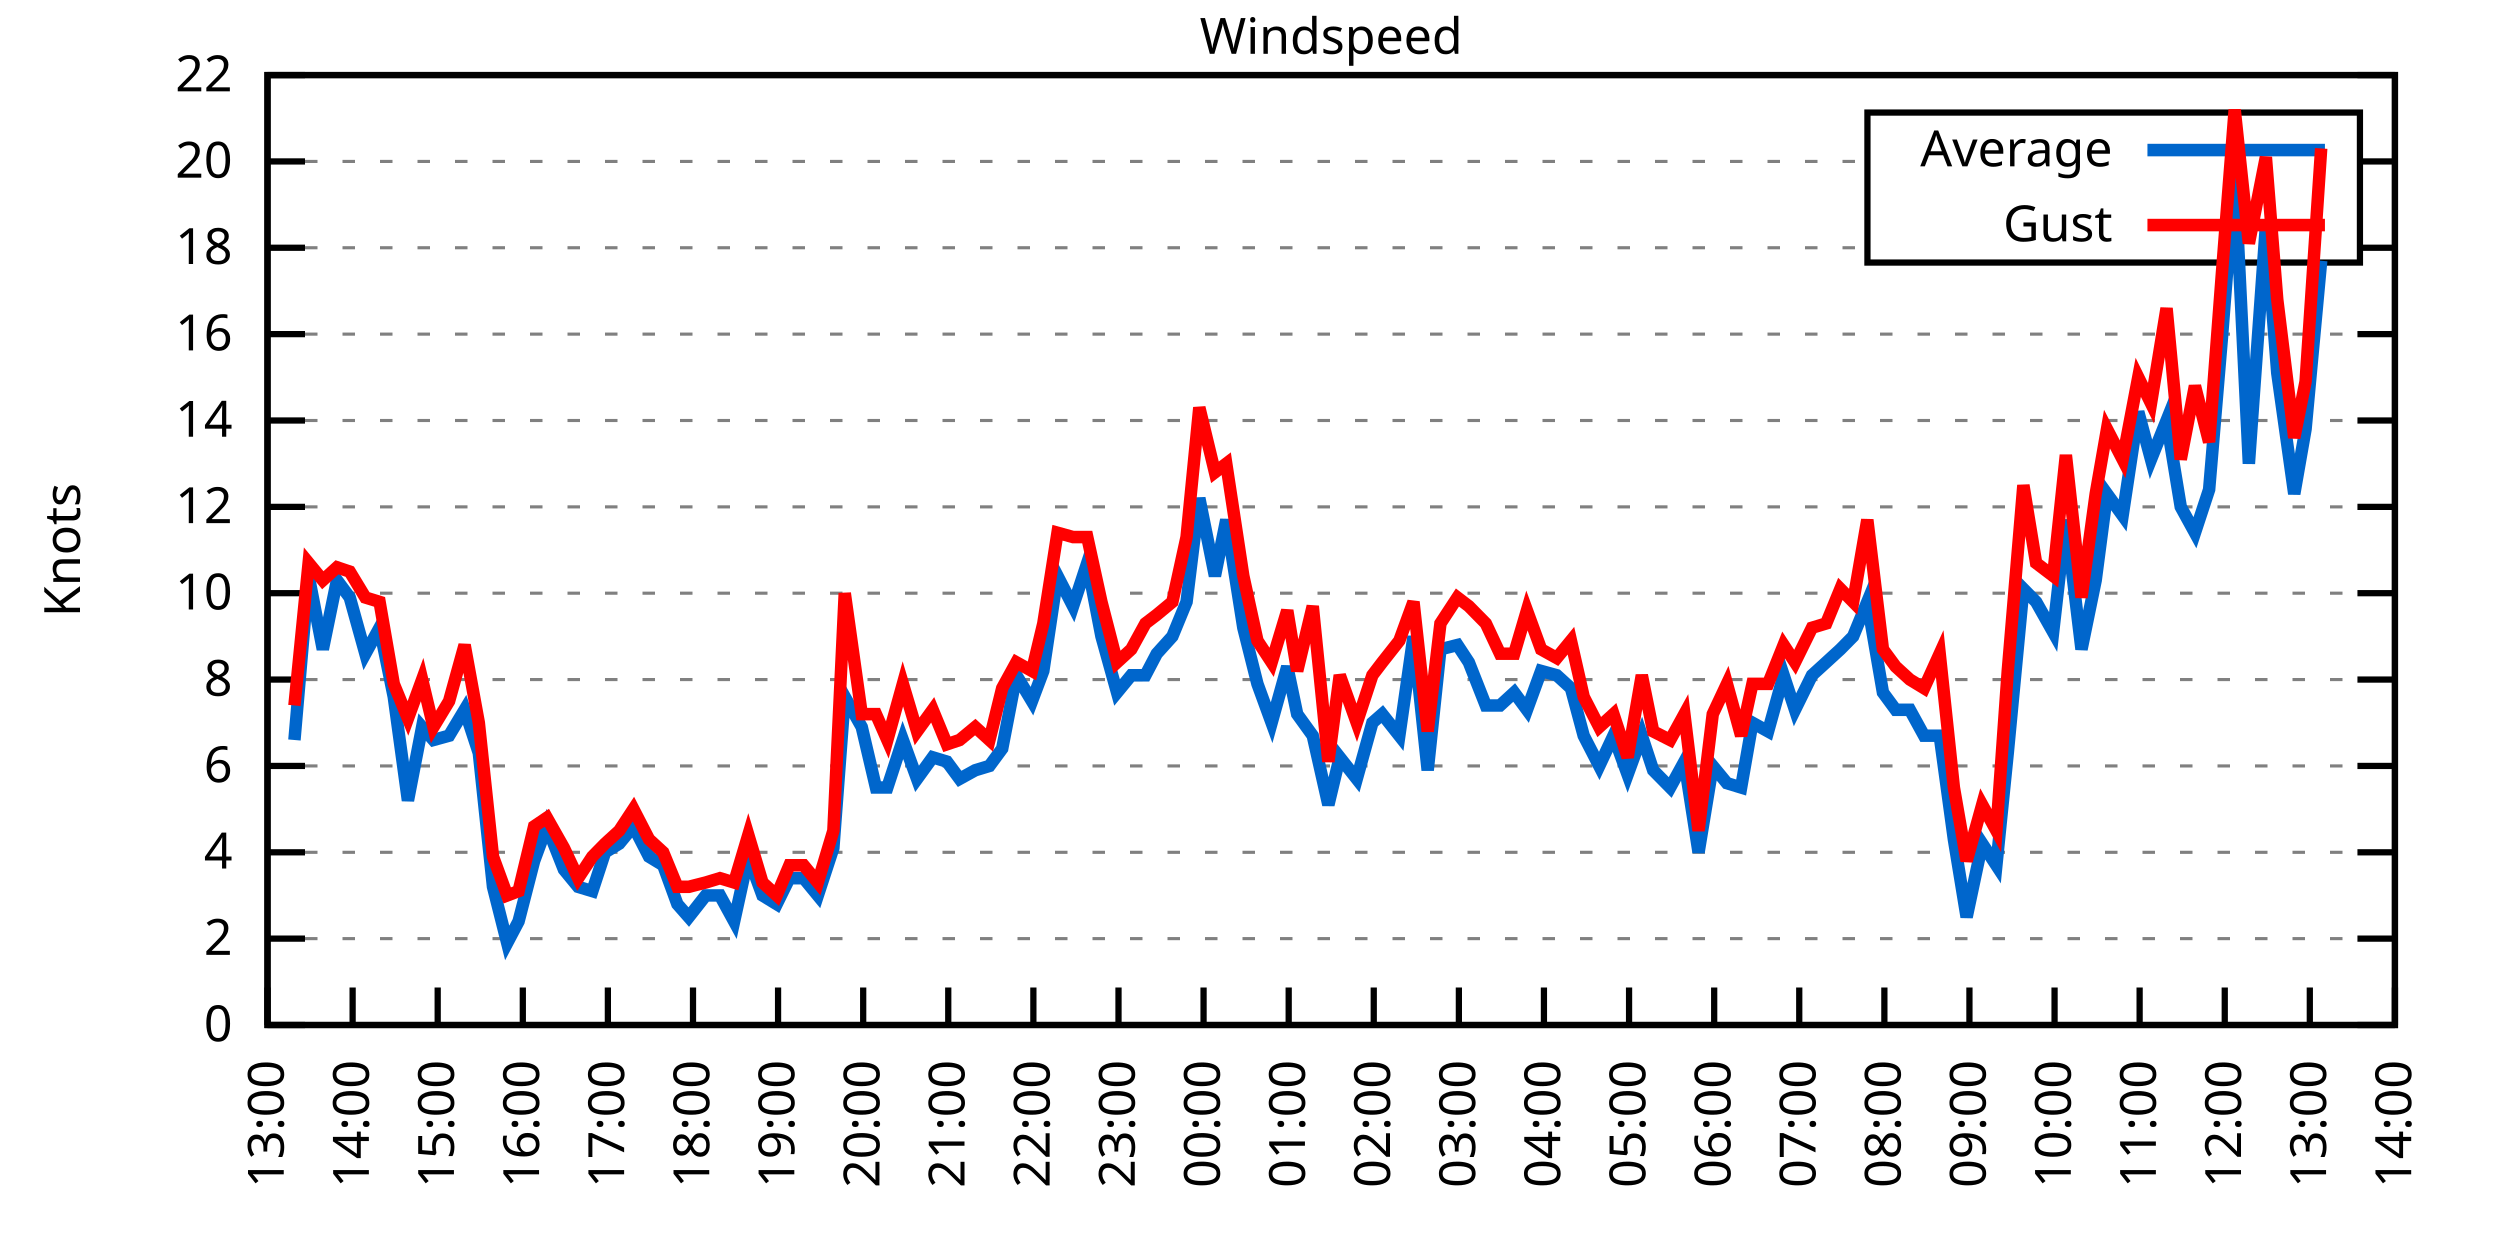
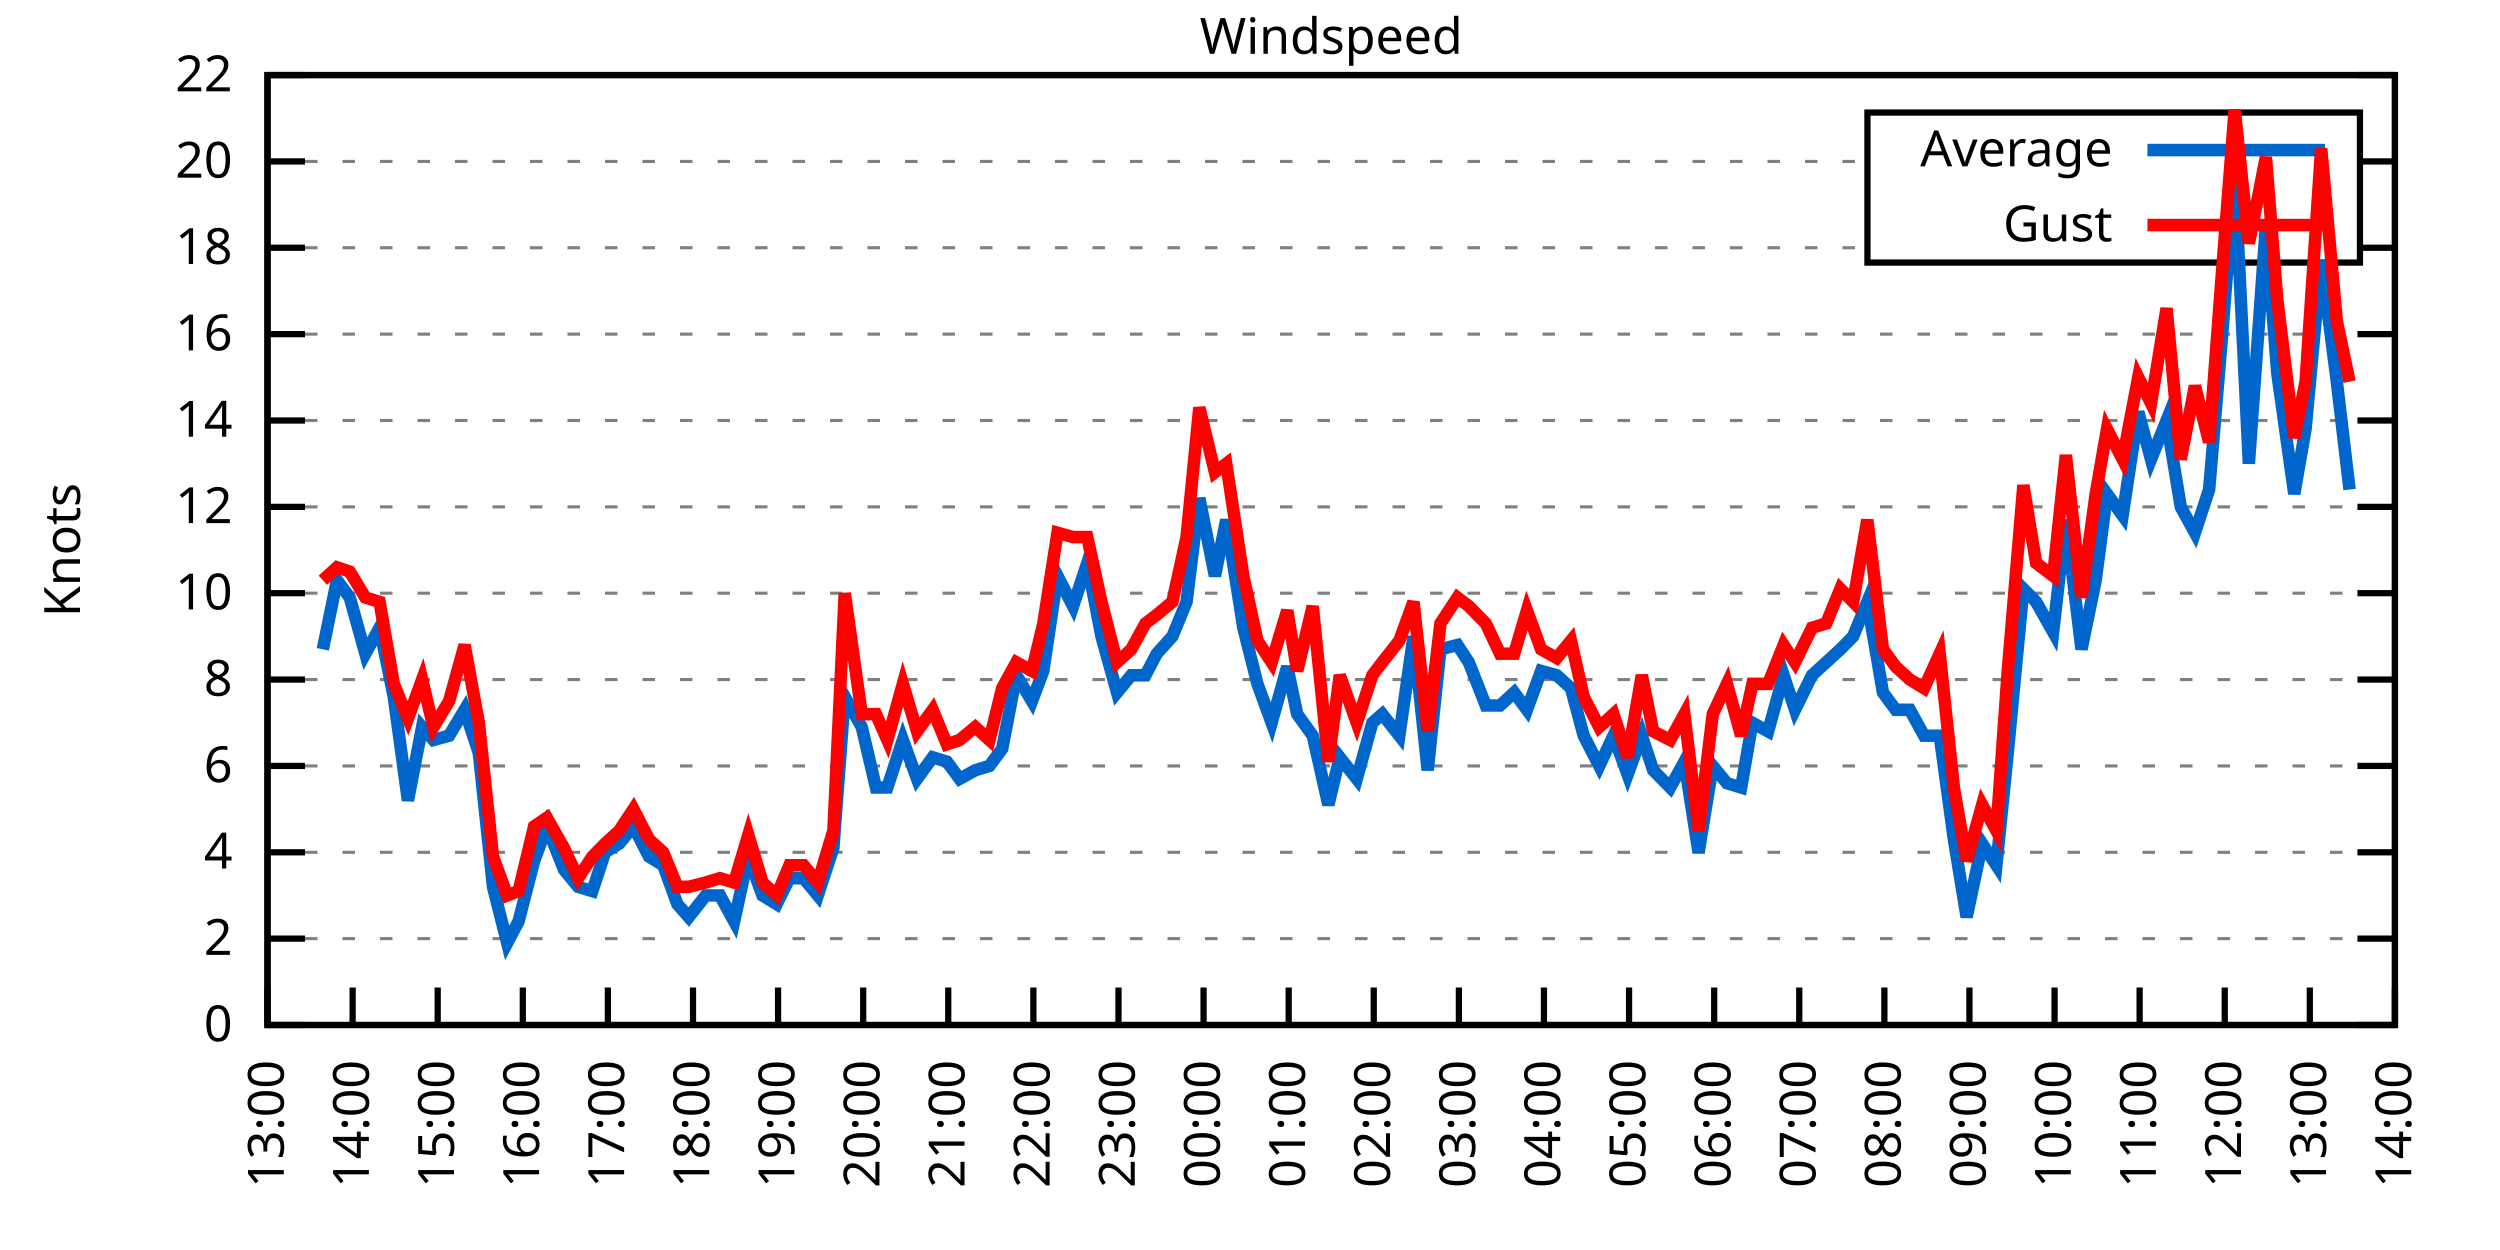
<svg xmlns="http://www.w3.org/2000/svg" xmlns:xlink="http://www.w3.org/1999/xlink" width="400" height="200" viewBox="0 0 400 200">
  <g id="gnuplot_canvas">
    <rect x="0" y="0" width="400" height="200" fill="none" />
    <defs>
      <circle id="gpDot" r="0.5" stroke-width="0.5" stroke="currentColor" />
      <path id="gpPt0" stroke-width="0.333" stroke="currentColor" d="M-1,0 h2 M0,-1 v2" />
      <path id="gpPt1" stroke-width="0.333" stroke="currentColor" d="M-1,-1 L1,1 M1,-1 L-1,1" />
      <path id="gpPt2" stroke-width="0.333" stroke="currentColor" d="M-1,0 L1,0 M0,-1 L0,1 M-1,-1 L1,1 M-1,1 L1,-1" />
      <rect id="gpPt3" stroke-width="0.333" stroke="currentColor" x="-1" y="-1" width="2" height="2" />
      <rect id="gpPt4" stroke-width="0.333" stroke="currentColor" fill="currentColor" x="-1" y="-1" width="2" height="2" />
      <circle id="gpPt5" stroke-width="0.333" stroke="currentColor" cx="0" cy="0" r="1" />
      <use xlink:href="#gpPt5" id="gpPt6" fill="currentColor" stroke="none" />
      <path id="gpPt7" stroke-width="0.333" stroke="currentColor" d="M0,-1.33 L-1.33,0.67 L1.33,0.67 z" />
      <use xlink:href="#gpPt7" id="gpPt8" fill="currentColor" stroke="none" />
      <use xlink:href="#gpPt7" id="gpPt9" stroke="currentColor" transform="rotate(180)" />
      <use xlink:href="#gpPt9" id="gpPt10" fill="currentColor" stroke="none" />
      <use xlink:href="#gpPt3" id="gpPt11" stroke="currentColor" transform="rotate(45)" />
      <use xlink:href="#gpPt11" id="gpPt12" fill="currentColor" stroke="none" />
      <path id="gpPt13" stroke-width="0.333" stroke="currentColor" d="M0,1.330 L1.265,0.411 L0.782,-1.067 L-0.782,-1.076 L-1.265,0.411 z" />
      <use xlink:href="#gpPt13" id="gpPt14" fill="currentColor" stroke="none" />
      <filter id="textbox" filterUnits="objectBoundingBox" x="0" y="0" height="1" width="1">
        <feFlood flood-color="white" flood-opacity="1" result="bgnd" />
        <feComposite in="SourceGraphic" in2="bgnd" operator="atop" />
      </filter>
      <filter id="greybox" filterUnits="objectBoundingBox" x="0" y="0" height="1" width="1">
        <feFlood flood-color="lightgrey" flood-opacity="1" result="grey" />
        <feComposite in="SourceGraphic" in2="grey" operator="atop" />
      </filter>
    </defs>
    <g fill="none" color="white" stroke="currentColor" stroke-width="1.00" stroke-linecap="butt" stroke-linejoin="miter">
</g>
    <g fill="none" color="black" stroke="currentColor" stroke-width="1.00" stroke-linecap="butt" stroke-linejoin="miter">
      <g stroke="none" shape-rendering="crispEdges">
        <polygon fill="rgb(255, 255, 255)" points="42.80,164.00 383.18,164.00 383.18,12.02 42.80,12.02 " />
      </g>
    </g>
    <g fill="none" color="black" stroke="currentColor" stroke-width="1.00" stroke-linecap="butt" stroke-linejoin="miter">
</g>
    <g fill="none" color="black" stroke="black" stroke-width="0.50" stroke-linecap="butt" stroke-linejoin="miter">
</g>
    <g fill="none" color="gray" stroke="currentColor" stroke-width="0.50" stroke-linecap="butt" stroke-linejoin="miter">
      <path stroke="gray" stroke-dasharray="2,4" class="gridline" d="M42.80,164.00 L383.19,164.00  " />
    </g>
    <g fill="none" color="gray" stroke="gray" stroke-width="1.00" stroke-linecap="butt" stroke-linejoin="miter">
</g>
    <g fill="none" color="black" stroke="currentColor" stroke-width="1.00" stroke-linecap="butt" stroke-linejoin="miter">
      <path stroke="black" d="M42.80,164.00 L48.80,164.00 M383.19,164.00 L377.19,164.00  " />
      <g transform="translate(37.20,166.60)" stroke="none" fill="black" font-family="Sans" font-size="8.00" text-anchor="end">
        <text>
          <tspan font-family="Sans"> 0</tspan>
        </text>
      </g>
    </g>
    <g fill="none" color="black" stroke="currentColor" stroke-width="1.00" stroke-linecap="butt" stroke-linejoin="miter">
</g>
    <g fill="none" color="black" stroke="black" stroke-width="0.50" stroke-linecap="butt" stroke-linejoin="miter">
</g>
    <g fill="none" color="gray" stroke="currentColor" stroke-width="0.50" stroke-linecap="butt" stroke-linejoin="miter">
      <path stroke="gray" stroke-dasharray="2,4" class="gridline" d="M42.80,150.18 L383.19,150.18  " />
    </g>
    <g fill="none" color="gray" stroke="gray" stroke-width="1.00" stroke-linecap="butt" stroke-linejoin="miter">
</g>
    <g fill="none" color="black" stroke="currentColor" stroke-width="1.00" stroke-linecap="butt" stroke-linejoin="miter">
      <path stroke="black" d="M42.80,150.18 L48.80,150.18 M383.19,150.18 L377.19,150.18  " />
      <g transform="translate(37.20,152.78)" stroke="none" fill="black" font-family="Sans" font-size="8.00" text-anchor="end">
        <text>
          <tspan font-family="Sans"> 2</tspan>
        </text>
      </g>
    </g>
    <g fill="none" color="black" stroke="currentColor" stroke-width="1.00" stroke-linecap="butt" stroke-linejoin="miter">
</g>
    <g fill="none" color="black" stroke="black" stroke-width="0.50" stroke-linecap="butt" stroke-linejoin="miter">
</g>
    <g fill="none" color="gray" stroke="currentColor" stroke-width="0.50" stroke-linecap="butt" stroke-linejoin="miter">
      <path stroke="gray" stroke-dasharray="2,4" class="gridline" d="M42.80,136.37 L383.19,136.37  " />
    </g>
    <g fill="none" color="gray" stroke="gray" stroke-width="1.00" stroke-linecap="butt" stroke-linejoin="miter">
</g>
    <g fill="none" color="black" stroke="currentColor" stroke-width="1.00" stroke-linecap="butt" stroke-linejoin="miter">
      <path stroke="black" d="M42.80,136.37 L48.80,136.37 M383.19,136.37 L377.19,136.37  " />
      <g transform="translate(37.20,138.97)" stroke="none" fill="black" font-family="Sans" font-size="8.00" text-anchor="end">
        <text>
          <tspan font-family="Sans"> 4</tspan>
        </text>
      </g>
    </g>
    <g fill="none" color="black" stroke="currentColor" stroke-width="1.00" stroke-linecap="butt" stroke-linejoin="miter">
</g>
    <g fill="none" color="black" stroke="black" stroke-width="0.50" stroke-linecap="butt" stroke-linejoin="miter">
</g>
    <g fill="none" color="gray" stroke="currentColor" stroke-width="0.50" stroke-linecap="butt" stroke-linejoin="miter">
      <path stroke="gray" stroke-dasharray="2,4" class="gridline" d="M42.80,122.55 L383.19,122.55  " />
    </g>
    <g fill="none" color="gray" stroke="gray" stroke-width="1.00" stroke-linecap="butt" stroke-linejoin="miter">
</g>
    <g fill="none" color="black" stroke="currentColor" stroke-width="1.00" stroke-linecap="butt" stroke-linejoin="miter">
      <path stroke="black" d="M42.80,122.55 L48.80,122.55 M383.19,122.55 L377.19,122.55  " />
      <g transform="translate(37.20,125.15)" stroke="none" fill="black" font-family="Sans" font-size="8.00" text-anchor="end">
        <text>
          <tspan font-family="Sans"> 6</tspan>
        </text>
      </g>
    </g>
    <g fill="none" color="black" stroke="currentColor" stroke-width="1.00" stroke-linecap="butt" stroke-linejoin="miter">
</g>
    <g fill="none" color="black" stroke="black" stroke-width="0.50" stroke-linecap="butt" stroke-linejoin="miter">
</g>
    <g fill="none" color="gray" stroke="currentColor" stroke-width="0.50" stroke-linecap="butt" stroke-linejoin="miter">
      <path stroke="gray" stroke-dasharray="2,4" class="gridline" d="M42.80,108.73 L383.19,108.73  " />
    </g>
    <g fill="none" color="gray" stroke="gray" stroke-width="1.00" stroke-linecap="butt" stroke-linejoin="miter">
</g>
    <g fill="none" color="black" stroke="currentColor" stroke-width="1.00" stroke-linecap="butt" stroke-linejoin="miter">
      <path stroke="black" d="M42.80,108.73 L48.80,108.73 M383.19,108.73 L377.19,108.73  " />
      <g transform="translate(37.20,111.33)" stroke="none" fill="black" font-family="Sans" font-size="8.00" text-anchor="end">
        <text>
          <tspan font-family="Sans"> 8</tspan>
        </text>
      </g>
    </g>
    <g fill="none" color="black" stroke="currentColor" stroke-width="1.00" stroke-linecap="butt" stroke-linejoin="miter">
</g>
    <g fill="none" color="black" stroke="black" stroke-width="0.50" stroke-linecap="butt" stroke-linejoin="miter">
</g>
    <g fill="none" color="gray" stroke="currentColor" stroke-width="0.50" stroke-linecap="butt" stroke-linejoin="miter">
      <path stroke="gray" stroke-dasharray="2,4" class="gridline" d="M42.80,94.91 L383.19,94.91  " />
    </g>
    <g fill="none" color="gray" stroke="gray" stroke-width="1.00" stroke-linecap="butt" stroke-linejoin="miter">
</g>
    <g fill="none" color="black" stroke="currentColor" stroke-width="1.00" stroke-linecap="butt" stroke-linejoin="miter">
      <path stroke="black" d="M42.80,94.91 L48.80,94.91 M383.19,94.91 L377.19,94.91  " />
      <g transform="translate(37.20,97.51)" stroke="none" fill="black" font-family="Sans" font-size="8.00" text-anchor="end">
        <text>
          <tspan font-family="Sans"> 10</tspan>
        </text>
      </g>
    </g>
    <g fill="none" color="black" stroke="currentColor" stroke-width="1.00" stroke-linecap="butt" stroke-linejoin="miter">
</g>
    <g fill="none" color="black" stroke="black" stroke-width="0.50" stroke-linecap="butt" stroke-linejoin="miter">
</g>
    <g fill="none" color="gray" stroke="currentColor" stroke-width="0.50" stroke-linecap="butt" stroke-linejoin="miter">
      <path stroke="gray" stroke-dasharray="2,4" class="gridline" d="M42.80,81.10 L383.19,81.10  " />
    </g>
    <g fill="none" color="gray" stroke="gray" stroke-width="1.00" stroke-linecap="butt" stroke-linejoin="miter">
</g>
    <g fill="none" color="black" stroke="currentColor" stroke-width="1.00" stroke-linecap="butt" stroke-linejoin="miter">
      <path stroke="black" d="M42.80,81.10 L48.80,81.10 M383.19,81.10 L377.19,81.10  " />
      <g transform="translate(37.20,83.70)" stroke="none" fill="black" font-family="Sans" font-size="8.00" text-anchor="end">
        <text>
          <tspan font-family="Sans"> 12</tspan>
        </text>
      </g>
    </g>
    <g fill="none" color="black" stroke="currentColor" stroke-width="1.00" stroke-linecap="butt" stroke-linejoin="miter">
</g>
    <g fill="none" color="black" stroke="black" stroke-width="0.50" stroke-linecap="butt" stroke-linejoin="miter">
</g>
    <g fill="none" color="gray" stroke="currentColor" stroke-width="0.50" stroke-linecap="butt" stroke-linejoin="miter">
      <path stroke="gray" stroke-dasharray="2,4" class="gridline" d="M42.80,67.28 L383.19,67.28  " />
    </g>
    <g fill="none" color="gray" stroke="gray" stroke-width="1.00" stroke-linecap="butt" stroke-linejoin="miter">
</g>
    <g fill="none" color="black" stroke="currentColor" stroke-width="1.00" stroke-linecap="butt" stroke-linejoin="miter">
      <path stroke="black" d="M42.80,67.28 L48.80,67.28 M383.19,67.28 L377.19,67.28  " />
      <g transform="translate(37.20,69.88)" stroke="none" fill="black" font-family="Sans" font-size="8.00" text-anchor="end">
        <text>
          <tspan font-family="Sans"> 14</tspan>
        </text>
      </g>
    </g>
    <g fill="none" color="black" stroke="currentColor" stroke-width="1.00" stroke-linecap="butt" stroke-linejoin="miter">
</g>
    <g fill="none" color="black" stroke="black" stroke-width="0.50" stroke-linecap="butt" stroke-linejoin="miter">
</g>
    <g fill="none" color="gray" stroke="currentColor" stroke-width="0.50" stroke-linecap="butt" stroke-linejoin="miter">
      <path stroke="gray" stroke-dasharray="2,4" class="gridline" d="M42.80,53.46 L383.19,53.46  " />
    </g>
    <g fill="none" color="gray" stroke="gray" stroke-width="1.00" stroke-linecap="butt" stroke-linejoin="miter">
</g>
    <g fill="none" color="black" stroke="currentColor" stroke-width="1.00" stroke-linecap="butt" stroke-linejoin="miter">
      <path stroke="black" d="M42.80,53.46 L48.80,53.46 M383.19,53.46 L377.19,53.46  " />
      <g transform="translate(37.20,56.06)" stroke="none" fill="black" font-family="Sans" font-size="8.00" text-anchor="end">
        <text>
          <tspan font-family="Sans"> 16</tspan>
        </text>
      </g>
    </g>
    <g fill="none" color="black" stroke="currentColor" stroke-width="1.00" stroke-linecap="butt" stroke-linejoin="miter">
</g>
    <g fill="none" color="black" stroke="black" stroke-width="0.50" stroke-linecap="butt" stroke-linejoin="miter">
</g>
    <g fill="none" color="gray" stroke="currentColor" stroke-width="0.50" stroke-linecap="butt" stroke-linejoin="miter">
      <path stroke="gray" stroke-dasharray="2,4" class="gridline" d="M42.80,39.64 L298.79,39.64 M377.59,39.64 L383.19,39.64  " />
    </g>
    <g fill="none" color="gray" stroke="gray" stroke-width="1.00" stroke-linecap="butt" stroke-linejoin="miter">
</g>
    <g fill="none" color="black" stroke="currentColor" stroke-width="1.00" stroke-linecap="butt" stroke-linejoin="miter">
      <path stroke="black" d="M42.80,39.64 L48.80,39.64 M383.19,39.64 L377.19,39.64  " />
      <g transform="translate(37.20,42.24)" stroke="none" fill="black" font-family="Sans" font-size="8.00" text-anchor="end">
        <text>
          <tspan font-family="Sans"> 18</tspan>
        </text>
      </g>
    </g>
    <g fill="none" color="black" stroke="currentColor" stroke-width="1.00" stroke-linecap="butt" stroke-linejoin="miter">
</g>
    <g fill="none" color="black" stroke="black" stroke-width="0.50" stroke-linecap="butt" stroke-linejoin="miter">
</g>
    <g fill="none" color="gray" stroke="currentColor" stroke-width="0.50" stroke-linecap="butt" stroke-linejoin="miter">
      <path stroke="gray" stroke-dasharray="2,4" class="gridline" d="M42.80,25.83 L298.79,25.83 M377.59,25.83 L383.19,25.83  " />
    </g>
    <g fill="none" color="gray" stroke="gray" stroke-width="1.00" stroke-linecap="butt" stroke-linejoin="miter">
</g>
    <g fill="none" color="black" stroke="currentColor" stroke-width="1.00" stroke-linecap="butt" stroke-linejoin="miter">
      <path stroke="black" d="M42.80,25.83 L48.80,25.83 M383.19,25.83 L377.19,25.83  " />
      <g transform="translate(37.20,28.43)" stroke="none" fill="black" font-family="Sans" font-size="8.00" text-anchor="end">
        <text>
          <tspan font-family="Sans"> 20</tspan>
        </text>
      </g>
    </g>
    <g fill="none" color="black" stroke="currentColor" stroke-width="1.00" stroke-linecap="butt" stroke-linejoin="miter">
</g>
    <g fill="none" color="black" stroke="black" stroke-width="0.50" stroke-linecap="butt" stroke-linejoin="miter">
</g>
    <g fill="none" color="gray" stroke="currentColor" stroke-width="0.50" stroke-linecap="butt" stroke-linejoin="miter">
      <path stroke="gray" stroke-dasharray="2,4" class="gridline" d="M42.80,12.01 L383.19,12.01  " />
    </g>
    <g fill="none" color="gray" stroke="gray" stroke-width="1.00" stroke-linecap="butt" stroke-linejoin="miter">
</g>
    <g fill="none" color="black" stroke="currentColor" stroke-width="1.00" stroke-linecap="butt" stroke-linejoin="miter">
      <path stroke="black" d="M42.80,12.01 L48.80,12.01 M383.19,12.01 L377.19,12.01  " />
      <g transform="translate(37.20,14.61)" stroke="none" fill="black" font-family="Sans" font-size="8.00" text-anchor="end">
        <text>
          <tspan font-family="Sans"> 22</tspan>
        </text>
      </g>
    </g>
    <g fill="none" color="black" stroke="currentColor" stroke-width="1.00" stroke-linecap="butt" stroke-linejoin="miter">
      <path stroke="black" d="M42.80,164.00 L42.80,158.00  " />
      <g transform="translate(45.40,169.60) rotate(270.00)" stroke="none" fill="black" font-family="Sans" font-size="8.00" text-anchor="end">
        <text>
          <tspan font-family="Sans">13:00</tspan>
        </text>
      </g>
    </g>
    <g fill="none" color="black" stroke="currentColor" stroke-width="1.00" stroke-linecap="butt" stroke-linejoin="miter">
      <path stroke="black" d="M56.42,164.00 L56.42,158.00  " />
      <g transform="translate(59.02,169.60) rotate(270.00)" stroke="none" fill="black" font-family="Sans" font-size="8.00" text-anchor="end">
        <text>
          <tspan font-family="Sans">14:00</tspan>
        </text>
      </g>
    </g>
    <g fill="none" color="black" stroke="currentColor" stroke-width="1.00" stroke-linecap="butt" stroke-linejoin="miter">
      <path stroke="black" d="M70.03,164.00 L70.03,158.00  " />
      <g transform="translate(72.63,169.60) rotate(270.00)" stroke="none" fill="black" font-family="Sans" font-size="8.00" text-anchor="end">
        <text>
          <tspan font-family="Sans">15:00</tspan>
        </text>
      </g>
    </g>
    <g fill="none" color="black" stroke="currentColor" stroke-width="1.00" stroke-linecap="butt" stroke-linejoin="miter">
      <path stroke="black" d="M83.65,164.00 L83.65,158.00  " />
      <g transform="translate(86.25,169.60) rotate(270.00)" stroke="none" fill="black" font-family="Sans" font-size="8.00" text-anchor="end">
        <text>
          <tspan font-family="Sans">16:00</tspan>
        </text>
      </g>
    </g>
    <g fill="none" color="black" stroke="currentColor" stroke-width="1.00" stroke-linecap="butt" stroke-linejoin="miter">
      <path stroke="black" d="M97.26,164.00 L97.26,158.00  " />
      <g transform="translate(99.86,169.60) rotate(270.00)" stroke="none" fill="black" font-family="Sans" font-size="8.00" text-anchor="end">
        <text>
          <tspan font-family="Sans">17:00</tspan>
        </text>
      </g>
    </g>
    <g fill="none" color="black" stroke="currentColor" stroke-width="1.00" stroke-linecap="butt" stroke-linejoin="miter">
      <path stroke="black" d="M110.88,164.00 L110.88,158.00  " />
      <g transform="translate(113.48,169.60) rotate(270.00)" stroke="none" fill="black" font-family="Sans" font-size="8.00" text-anchor="end">
        <text>
          <tspan font-family="Sans">18:00</tspan>
        </text>
      </g>
    </g>
    <g fill="none" color="black" stroke="currentColor" stroke-width="1.00" stroke-linecap="butt" stroke-linejoin="miter">
      <path stroke="black" d="M124.49,164.00 L124.49,158.00  " />
      <g transform="translate(127.09,169.60) rotate(270.00)" stroke="none" fill="black" font-family="Sans" font-size="8.00" text-anchor="end">
        <text>
          <tspan font-family="Sans">19:00</tspan>
        </text>
      </g>
    </g>
    <g fill="none" color="black" stroke="currentColor" stroke-width="1.00" stroke-linecap="butt" stroke-linejoin="miter">
      <path stroke="black" d="M138.11,164.00 L138.11,158.00  " />
      <g transform="translate(140.71,169.60) rotate(270.00)" stroke="none" fill="black" font-family="Sans" font-size="8.00" text-anchor="end">
        <text>
          <tspan font-family="Sans">20:00</tspan>
        </text>
      </g>
    </g>
    <g fill="none" color="black" stroke="currentColor" stroke-width="1.00" stroke-linecap="butt" stroke-linejoin="miter">
      <path stroke="black" d="M151.72,164.00 L151.72,158.00  " />
      <g transform="translate(154.32,169.60) rotate(270.00)" stroke="none" fill="black" font-family="Sans" font-size="8.00" text-anchor="end">
        <text>
          <tspan font-family="Sans">21:00</tspan>
        </text>
      </g>
    </g>
    <g fill="none" color="black" stroke="currentColor" stroke-width="1.00" stroke-linecap="butt" stroke-linejoin="miter">
      <path stroke="black" d="M165.34,164.00 L165.34,158.00  " />
      <g transform="translate(167.94,169.60) rotate(270.00)" stroke="none" fill="black" font-family="Sans" font-size="8.00" text-anchor="end">
        <text>
          <tspan font-family="Sans">22:00</tspan>
        </text>
      </g>
    </g>
    <g fill="none" color="black" stroke="currentColor" stroke-width="1.00" stroke-linecap="butt" stroke-linejoin="miter">
      <path stroke="black" d="M178.96,164.00 L178.96,158.00  " />
      <g transform="translate(181.56,169.60) rotate(270.00)" stroke="none" fill="black" font-family="Sans" font-size="8.00" text-anchor="end">
        <text>
          <tspan font-family="Sans">23:00</tspan>
        </text>
      </g>
    </g>
    <g fill="none" color="black" stroke="currentColor" stroke-width="1.00" stroke-linecap="butt" stroke-linejoin="miter">
      <path stroke="black" d="M192.57,164.00 L192.57,158.00  " />
      <g transform="translate(195.17,169.60) rotate(270.00)" stroke="none" fill="black" font-family="Sans" font-size="8.00" text-anchor="end">
        <text>
          <tspan font-family="Sans">00:00</tspan>
        </text>
      </g>
    </g>
    <g fill="none" color="black" stroke="currentColor" stroke-width="1.00" stroke-linecap="butt" stroke-linejoin="miter">
      <path stroke="black" d="M206.19,164.00 L206.19,158.00  " />
      <g transform="translate(208.79,169.60) rotate(270.00)" stroke="none" fill="black" font-family="Sans" font-size="8.00" text-anchor="end">
        <text>
          <tspan font-family="Sans">01:00</tspan>
        </text>
      </g>
    </g>
    <g fill="none" color="black" stroke="currentColor" stroke-width="1.00" stroke-linecap="butt" stroke-linejoin="miter">
      <path stroke="black" d="M219.80,164.00 L219.80,158.00  " />
      <g transform="translate(222.40,169.60) rotate(270.00)" stroke="none" fill="black" font-family="Sans" font-size="8.00" text-anchor="end">
        <text>
          <tspan font-family="Sans">02:00</tspan>
        </text>
      </g>
    </g>
    <g fill="none" color="black" stroke="currentColor" stroke-width="1.00" stroke-linecap="butt" stroke-linejoin="miter">
      <path stroke="black" d="M233.42,164.00 L233.42,158.00  " />
      <g transform="translate(236.02,169.60) rotate(270.00)" stroke="none" fill="black" font-family="Sans" font-size="8.00" text-anchor="end">
        <text>
          <tspan font-family="Sans">03:00</tspan>
        </text>
      </g>
    </g>
    <g fill="none" color="black" stroke="currentColor" stroke-width="1.00" stroke-linecap="butt" stroke-linejoin="miter">
      <path stroke="black" d="M247.03,164.00 L247.03,158.00  " />
      <g transform="translate(249.63,169.60) rotate(270.00)" stroke="none" fill="black" font-family="Sans" font-size="8.00" text-anchor="end">
        <text>
          <tspan font-family="Sans">04:00</tspan>
        </text>
      </g>
    </g>
    <g fill="none" color="black" stroke="currentColor" stroke-width="1.00" stroke-linecap="butt" stroke-linejoin="miter">
      <path stroke="black" d="M260.65,164.00 L260.65,158.00  " />
      <g transform="translate(263.25,169.60) rotate(270.00)" stroke="none" fill="black" font-family="Sans" font-size="8.00" text-anchor="end">
        <text>
          <tspan font-family="Sans">05:00</tspan>
        </text>
      </g>
    </g>
    <g fill="none" color="black" stroke="currentColor" stroke-width="1.00" stroke-linecap="butt" stroke-linejoin="miter">
      <path stroke="black" d="M274.27,164.00 L274.27,158.00  " />
      <g transform="translate(276.87,169.60) rotate(270.00)" stroke="none" fill="black" font-family="Sans" font-size="8.00" text-anchor="end">
        <text>
          <tspan font-family="Sans">06:00</tspan>
        </text>
      </g>
    </g>
    <g fill="none" color="black" stroke="currentColor" stroke-width="1.00" stroke-linecap="butt" stroke-linejoin="miter">
      <path stroke="black" d="M287.88,164.00 L287.88,158.00  " />
      <g transform="translate(290.48,169.60) rotate(270.00)" stroke="none" fill="black" font-family="Sans" font-size="8.00" text-anchor="end">
        <text>
          <tspan font-family="Sans">07:00</tspan>
        </text>
      </g>
    </g>
    <g fill="none" color="black" stroke="currentColor" stroke-width="1.00" stroke-linecap="butt" stroke-linejoin="miter">
      <path stroke="black" d="M301.50,164.00 L301.50,158.00  " />
      <g transform="translate(304.10,169.60) rotate(270.00)" stroke="none" fill="black" font-family="Sans" font-size="8.00" text-anchor="end">
        <text>
          <tspan font-family="Sans">08:00</tspan>
        </text>
      </g>
    </g>
    <g fill="none" color="black" stroke="currentColor" stroke-width="1.00" stroke-linecap="butt" stroke-linejoin="miter">
      <path stroke="black" d="M315.11,164.00 L315.11,158.00  " />
      <g transform="translate(317.71,169.60) rotate(270.00)" stroke="none" fill="black" font-family="Sans" font-size="8.00" text-anchor="end">
        <text>
          <tspan font-family="Sans">09:00</tspan>
        </text>
      </g>
    </g>
    <g fill="none" color="black" stroke="currentColor" stroke-width="1.00" stroke-linecap="butt" stroke-linejoin="miter">
      <path stroke="black" d="M328.73,164.00 L328.73,158.00  " />
      <g transform="translate(331.33,169.60) rotate(270.00)" stroke="none" fill="black" font-family="Sans" font-size="8.00" text-anchor="end">
        <text>
          <tspan font-family="Sans">10:00</tspan>
        </text>
      </g>
    </g>
    <g fill="none" color="black" stroke="currentColor" stroke-width="1.00" stroke-linecap="butt" stroke-linejoin="miter">
      <path stroke="black" d="M342.34,164.00 L342.34,158.00  " />
      <g transform="translate(344.94,169.60) rotate(270.00)" stroke="none" fill="black" font-family="Sans" font-size="8.00" text-anchor="end">
        <text>
          <tspan font-family="Sans">11:00</tspan>
        </text>
      </g>
    </g>
    <g fill="none" color="black" stroke="currentColor" stroke-width="1.00" stroke-linecap="butt" stroke-linejoin="miter">
      <path stroke="black" d="M355.96,164.00 L355.96,158.00  " />
      <g transform="translate(358.56,169.60) rotate(270.00)" stroke="none" fill="black" font-family="Sans" font-size="8.00" text-anchor="end">
        <text>
          <tspan font-family="Sans">12:00</tspan>
        </text>
      </g>
    </g>
    <g fill="none" color="black" stroke="currentColor" stroke-width="1.00" stroke-linecap="butt" stroke-linejoin="miter">
      <path stroke="black" d="M369.57,164.00 L369.57,158.00  " />
      <g transform="translate(372.17,169.60) rotate(270.00)" stroke="none" fill="black" font-family="Sans" font-size="8.00" text-anchor="end">
        <text>
          <tspan font-family="Sans">13:00</tspan>
        </text>
      </g>
    </g>
    <g fill="none" color="black" stroke="currentColor" stroke-width="1.00" stroke-linecap="butt" stroke-linejoin="miter">
      <path stroke="black" d="M383.19,164.00 L383.19,158.00  " />
      <g transform="translate(385.79,169.60) rotate(270.00)" stroke="none" fill="black" font-family="Sans" font-size="8.00" text-anchor="end">
        <text>
          <tspan font-family="Sans">14:00</tspan>
        </text>
      </g>
    </g>
    <g fill="none" color="black" stroke="currentColor" stroke-width="1.00" stroke-linecap="butt" stroke-linejoin="miter">
</g>
    <g fill="none" color="black" stroke="currentColor" stroke-width="1.00" stroke-linecap="butt" stroke-linejoin="miter">
      <path stroke="black" d="M42.80,12.01 L42.80,164.00 L383.19,164.00 L383.19,12.01 L42.80,12.01 Z  " />
    </g>
    <g fill="none" color="black" stroke="currentColor" stroke-width="1.00" stroke-linecap="butt" stroke-linejoin="miter">
</g>
    <g fill="none" color="black" stroke="currentColor" stroke-width="1.00" stroke-linecap="butt" stroke-linejoin="miter">
      <path stroke="black" d="M298.79,42.01 L298.79,18.01 L377.59,18.01 L377.59,42.01 L298.79,42.01 Z  " />
    </g>
    <g id="Windspeed_plot_1">
      <g fill="none" color="white" stroke="black" stroke-width="2.00" stroke-linecap="butt" stroke-linejoin="miter">
</g>
      <g fill="none" color="black" stroke="currentColor" stroke-width="2.00" stroke-linecap="butt" stroke-linejoin="miter">
        <g transform="translate(337.99,26.61)" stroke="none" fill="black" font-family="Sans" font-size="8.00" text-anchor="end">
          <text>
            <tspan font-family="Sans">Average</tspan>
          </text>
        </g>
      </g>
      <g fill="none" color="black" stroke="currentColor" stroke-width="2.00" stroke-linecap="butt" stroke-linejoin="miter">
-         <path stroke="rgb(  0, 102, 204)" d="M343.59,24.01 L371.99,24.01 M47.11,118.40 L49.38,92.15 L51.65,103.89 L53.92,92.84 L55.96,95.60 L58.46,104.59   L60.73,100.44 L63.00,111.49 L65.27,128.08 L67.54,116.33 L69.35,118.40 L71.85,117.71 L74.34,113.57 L76.61,120.48   L78.88,141.89 L81.15,150.87 L82.97,147.42 L85.46,137.75 L87.50,132.22 L90.23,139.13 L92.50,141.89 L94.77,142.58   L96.81,136.37 L99.08,134.98 L101.35,132.22 L103.84,137.06 L106.11,138.44 L108.38,144.66 L110.20,146.73 L112.92,143.27   L115.19,143.27 L117.46,147.42 L119.73,137.06 L122.00,143.27 L124.27,144.66 L126.31,140.51 L128.58,140.51 L130.85,143.27   L133.34,135.67 L135.16,111.49 L137.88,116.33 L140.15,126.00 L141.97,126.00 L144.46,118.40 L146.73,124.62 L149.23,121.17   L151.50,121.86 L153.54,124.62 L156.04,123.24 L158.31,122.55 L160.35,119.78 L162.62,108.04 L165.11,112.19 L166.93,107.35   L169.20,92.15 L171.69,96.99 L173.96,90.08 L176.23,101.82 L178.73,110.80 L181.00,108.04 L183.27,108.04 L185.08,104.59   L187.58,101.82 L189.85,96.30 L191.89,79.71 L194.39,92.15 L196.20,83.17 L198.93,100.44 L201.19,109.42 L203.46,115.64   L205.96,106.66 L207.55,114.26 L210.04,117.71 L212.54,128.77 L214.36,121.17 L217.08,124.62 L219.58,115.64 L221.16,114.26   L223.89,117.71 L226.16,101.82 L228.43,123.24 L230.47,103.89 L233.19,103.20 L235.01,105.97 L237.73,112.88 L240.00,112.88   L242.27,110.80 L244.31,113.57 L246.58,107.35 L249.08,108.04 L251.35,110.11 L253.39,117.71 L255.88,122.55 L258.15,117.71   L260.42,123.93 L262.69,117.71 L264.51,123.24 L267.23,126.00 L269.50,121.86 L271.77,136.37 L274.04,122.55 L276.31,125.31   L278.58,126.00 L280.39,115.64 L282.89,117.02 L285.38,108.04 L287.20,113.57 L289.92,108.04 L292.19,105.97 L294.46,103.89   L296.50,101.82 L298.77,96.30 L301.27,110.80 L303.31,113.57 L305.58,113.57 L307.85,117.71 L310.35,117.71 L312.62,134.29   L314.66,146.73 L317.15,134.98 L319.42,138.44 L321.24,120.48 L323.74,94.22 L325.78,96.30 L328.50,101.13 L330.54,83.17   L333.04,103.89 L335.31,92.84 L337.12,79.02 L339.62,82.48 L342.12,65.90 L344.16,73.50 L346.65,67.28 L348.92,81.10   L351.19,85.24 L353.46,78.33 L355.50,54.15 L357.55,27.90 L359.82,74.19 L362.54,36.19 L364.36,59.68 L367.08,79.02   L368.89,68.66 L371.39,41.72  " />
+         <path stroke="rgb(  0, 102, 204)" d="M343.59,24.01 L371.99,24.01 M51.65,103.89 L53.92,92.84 L55.96,95.60 L58.46,104.59 L60.73,100.44 L63.00,111.49   L65.27,128.08 L67.54,116.33 L69.35,118.40 L71.85,117.71 L74.34,113.57 L76.61,120.48 L78.88,141.89 L81.15,150.87   L82.97,147.42 L85.46,137.75 L87.50,132.22 L90.23,139.13 L92.50,141.89 L94.77,142.58 L96.81,136.37 L99.08,134.98   L101.35,132.22 L103.84,137.06 L106.11,138.44 L108.38,144.66 L110.20,146.73 L112.92,143.27 L115.19,143.27 L117.46,147.42   L119.73,137.06 L122.00,143.27 L124.27,144.66 L126.31,140.51 L128.58,140.51 L130.85,143.27 L133.34,135.67 L135.16,111.49   L137.88,116.33 L140.15,126.00 L141.97,126.00 L144.46,118.40 L146.73,124.62 L149.23,121.17 L151.50,121.86 L153.54,124.62   L156.04,123.24 L158.31,122.55 L160.35,119.78 L162.62,108.04 L165.11,112.19 L166.93,107.35 L169.20,92.15 L171.69,96.99   L173.96,90.08 L176.23,101.82 L178.73,110.80 L181.00,108.04 L183.27,108.04 L185.08,104.59 L187.58,101.82 L189.85,96.30   L191.89,79.71 L194.39,92.15 L196.20,83.17 L198.93,100.44 L201.19,109.42 L203.46,115.64 L205.96,106.66 L207.55,114.26   L210.04,117.71 L212.54,128.77 L214.36,121.17 L217.08,124.62 L219.58,115.64 L221.16,114.26 L223.89,117.71 L226.16,101.82   L228.43,123.24 L230.47,103.89 L233.19,103.20 L235.01,105.97 L237.73,112.88 L240.00,112.88 L242.27,110.80 L244.31,113.57   L246.58,107.35 L249.08,108.04 L251.35,110.11 L253.39,117.71 L255.88,122.55 L258.15,117.71 L260.42,123.93 L262.69,117.71   L264.51,123.24 L267.23,126.00 L269.50,121.86 L271.77,136.37 L274.04,122.55 L276.31,125.31 L278.58,126.00 L280.39,115.64   L282.89,117.02 L285.38,108.04 L287.20,113.57 L289.92,108.04 L292.19,105.97 L294.46,103.89 L296.50,101.82 L298.77,96.30   L301.27,110.80 L303.31,113.57 L305.58,113.57 L307.85,117.71 L310.35,117.71 L312.62,134.29 L314.66,146.73 L317.15,134.98   L319.42,138.44 L321.24,120.48 L323.74,94.22 L325.78,96.30 L328.50,101.13 L330.54,83.17 L333.04,103.89 L335.31,92.84   L337.12,79.02 L339.62,82.48 L342.12,65.90 L344.16,73.50 L346.65,67.28 L348.92,81.10 L351.19,85.24 L353.46,78.33   L355.50,54.15 L357.55,27.90 L359.82,74.19 L362.54,36.19 L364.36,59.68 L367.08,79.02 L368.89,68.66 L371.39,41.72   L373.89,61.06 L375.93,78.33  " />
      </g>
    </g>
    <g id="Windspeed_plot_2">
      <g fill="none" color="black" stroke="currentColor" stroke-width="2.00" stroke-linecap="butt" stroke-linejoin="miter">
        <g transform="translate(337.99,38.61)" stroke="none" fill="black" font-family="Sans" font-size="8.00" text-anchor="end">
          <text>
            <tspan font-family="Sans">Gust</tspan>
          </text>
        </g>
      </g>
      <g fill="none" color="black" stroke="currentColor" stroke-width="2.00" stroke-linecap="butt" stroke-linejoin="miter">
-         <path stroke="rgb(255,   0,   0)" d="M343.59,36.01 L371.99,36.01 M47.11,112.88 L49.38,90.08 L51.65,92.84 L53.92,90.77 L55.96,91.46 L58.46,95.60   L60.73,96.30 L63.00,109.42 L65.27,114.95 L67.54,108.73 L69.35,116.33 L71.85,112.19 L74.34,103.20 L76.61,115.64   L78.88,137.06 L81.15,143.27 L82.97,142.58 L85.46,132.22 L87.50,130.84 L90.23,135.67 L92.50,140.51 L94.77,137.06   L96.81,134.98 L99.08,132.91 L101.35,129.46 L103.84,134.29 L106.11,136.37 L108.38,141.89 L110.20,141.89 L112.92,141.20   L115.19,140.51 L117.46,141.20 L119.73,133.60 L122.00,141.20 L124.27,143.27 L126.31,138.44 L128.58,138.44 L130.85,141.20   L133.34,132.91 L135.16,94.91 L137.88,114.26 L140.15,114.26 L141.97,118.40 L144.46,109.42 L146.73,117.02 L149.23,113.57   L151.50,119.09 L153.54,118.40 L156.04,116.33 L158.31,118.40 L160.35,110.11 L162.62,105.97 L165.11,107.35 L166.93,99.75   L169.20,85.24 L171.69,85.93 L173.96,85.93 L176.23,96.30 L178.73,105.97 L181.00,103.89 L183.27,99.75 L185.08,98.37   L187.58,96.30 L189.85,85.93 L191.89,65.21 L194.39,75.57 L196.20,74.19 L198.93,92.15 L201.19,102.51 L203.46,105.97   L205.96,97.68 L207.55,107.35 L210.04,96.99 L212.54,121.86 L214.36,108.04 L217.08,115.64 L219.58,108.04 L221.16,105.97   L223.89,102.51 L226.16,96.30 L228.43,117.02 L230.47,99.75 L233.19,95.60 L235.01,96.99 L237.73,99.75 L240.00,104.59   L242.27,104.59 L244.31,97.68 L246.58,103.89 L249.08,105.28 L251.35,102.51 L253.39,111.49 L255.88,116.33 L258.15,114.26   L260.42,121.17 L262.69,108.04 L264.51,117.02 L267.23,118.40 L269.50,114.26 L271.77,132.91 L274.04,114.26 L276.31,109.42   L278.58,117.71 L280.39,109.42 L282.89,109.42 L285.38,103.20 L287.20,105.97 L289.92,100.44 L292.19,99.75 L294.46,94.22   L296.50,96.30 L298.77,83.17 L301.27,103.89 L303.31,106.66 L305.58,108.73 L307.85,110.11 L310.35,104.59 L312.62,126.00   L314.66,137.75 L317.15,128.77 L319.42,132.91 L321.24,107.35 L323.74,77.64 L325.78,90.08 L328.50,92.15 L330.54,72.81   L333.04,95.60 L335.31,79.02 L337.12,68.66 L339.62,73.50 L342.12,60.37 L344.16,64.52 L346.65,49.32 L348.92,73.50   L351.19,61.75 L353.46,70.73 L355.50,43.79 L357.55,17.54 L359.82,38.95 L362.54,25.14 L364.36,47.93 L367.08,70.04   L368.89,61.06 L371.39,23.75  " />
+         <path stroke="rgb(255,   0,   0)" d="M343.59,36.01 L371.99,36.01 M51.65,92.84 L53.92,90.77 L55.96,91.46 L58.46,95.60 L60.73,96.30 L63.00,109.42   L65.27,114.95 L67.54,108.73 L69.35,116.33 L71.85,112.19 L74.34,103.20 L76.61,115.64 L78.88,137.06 L81.15,143.27   L82.97,142.58 L85.46,132.22 L87.50,130.84 L90.23,135.67 L92.50,140.51 L94.77,137.06 L96.81,134.98 L99.08,132.91   L101.35,129.46 L103.84,134.29 L106.11,136.37 L108.38,141.89 L110.20,141.89 L112.92,141.20 L115.19,140.51 L117.46,141.20   L119.73,133.60 L122.00,141.20 L124.27,143.27 L126.31,138.44 L128.58,138.44 L130.85,141.20 L133.34,132.91 L135.16,94.91   L137.88,114.26 L140.15,114.26 L141.97,118.40 L144.46,109.42 L146.73,117.02 L149.23,113.57 L151.50,119.09 L153.54,118.40   L156.04,116.33 L158.31,118.40 L160.35,110.11 L162.62,105.97 L165.11,107.35 L166.93,99.75 L169.20,85.24 L171.69,85.93   L173.96,85.93 L176.23,96.30 L178.73,105.97 L181.00,103.89 L183.27,99.75 L185.08,98.37 L187.58,96.30 L189.85,85.93   L191.89,65.21 L194.39,75.57 L196.20,74.19 L198.93,92.15 L201.19,102.51 L203.46,105.97 L205.96,97.68 L207.55,107.35   L210.04,96.99 L212.54,121.86 L214.36,108.04 L217.08,115.64 L219.58,108.04 L221.16,105.97 L223.89,102.51 L226.16,96.30   L228.43,117.02 L230.47,99.75 L233.19,95.60 L235.01,96.99 L237.73,99.75 L240.00,104.59 L242.27,104.59 L244.31,97.68   L246.58,103.89 L249.08,105.28 L251.35,102.51 L253.39,111.49 L255.88,116.33 L258.15,114.26 L260.42,121.17 L262.69,108.04   L264.51,117.02 L267.23,118.40 L269.50,114.26 L271.77,132.91 L274.04,114.26 L276.31,109.42 L278.58,117.71 L280.39,109.42   L282.89,109.42 L285.38,103.20 L287.20,105.97 L289.92,100.44 L292.19,99.75 L294.46,94.22 L296.50,96.30 L298.77,83.17   L301.27,103.89 L303.31,106.66 L305.58,108.73 L307.85,110.11 L310.35,104.59 L312.62,126.00 L314.66,137.75 L317.15,128.77   L319.42,132.91 L321.24,107.35 L323.74,77.64 L325.78,90.08 L328.50,92.15 L330.54,72.81 L333.04,95.60 L335.31,79.02   L337.12,68.66 L339.62,73.50 L342.12,60.37 L344.16,64.52 L346.65,49.32 L348.92,73.50 L351.19,61.75 L353.46,70.73   L355.50,43.79 L357.55,17.54 L359.82,38.95 L362.54,25.14 L364.36,47.93 L367.08,70.04 L368.89,61.06 L371.39,23.75   L373.89,51.39 L375.93,61.06  " />
      </g>
    </g>
    <g fill="none" color="black" stroke="currentColor" stroke-width="2.00" stroke-linecap="butt" stroke-linejoin="miter">
</g>
    <g fill="none" color="black" stroke="black" stroke-width="1.00" stroke-linecap="butt" stroke-linejoin="miter">
</g>
    <g fill="none" color="black" stroke="currentColor" stroke-width="1.00" stroke-linecap="butt" stroke-linejoin="miter">
      <path stroke="black" d="M42.80,12.01 L42.80,164.00 L383.19,164.00 L383.19,12.01 L42.80,12.01 Z  " />
      <g transform="translate(12.80,88.01) rotate(270.00)" stroke="none" fill="black" font-family="Sans" font-size="8.00" text-anchor="middle">
        <text>
          <tspan font-family="Sans">Knots</tspan>
        </text>
      </g>
    </g>
    <g fill="none" color="black" stroke="currentColor" stroke-width="1.00" stroke-linecap="butt" stroke-linejoin="miter">
</g>
    <g fill="none" color="black" stroke="currentColor" stroke-width="1.00" stroke-linecap="butt" stroke-linejoin="miter">
      <g transform="translate(212.99,8.61)" stroke="none" fill="black" font-family="Sans" font-size="8.00" text-anchor="middle">
        <text>
          <tspan font-family="Sans">Windspeed</tspan>
        </text>
      </g>
    </g>
    <g fill="none" color="black" stroke="currentColor" stroke-width="1.00" stroke-linecap="butt" stroke-linejoin="miter">
</g>
  </g>
</svg>
